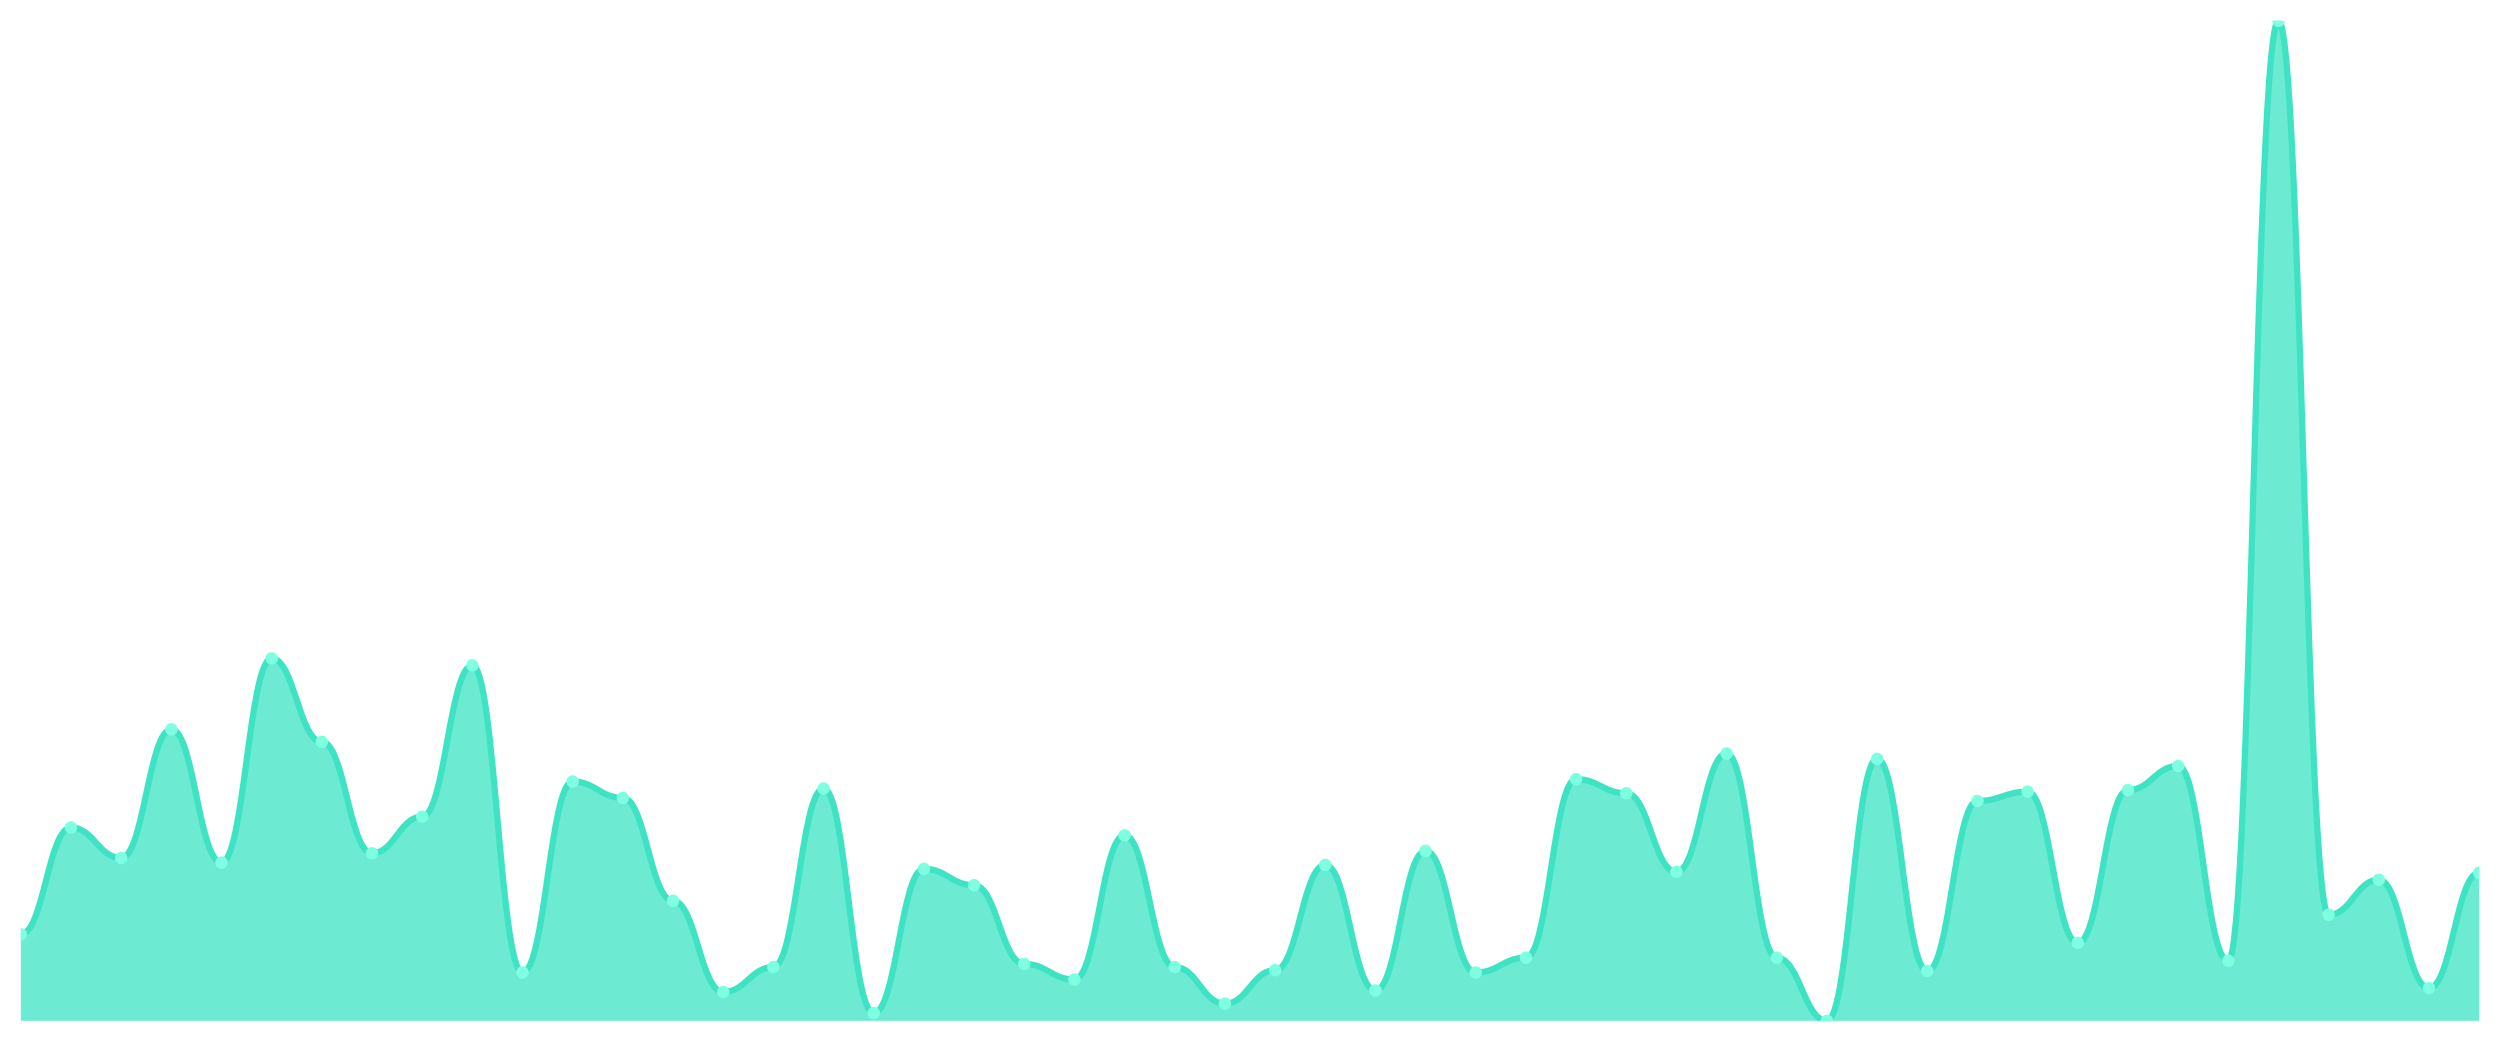
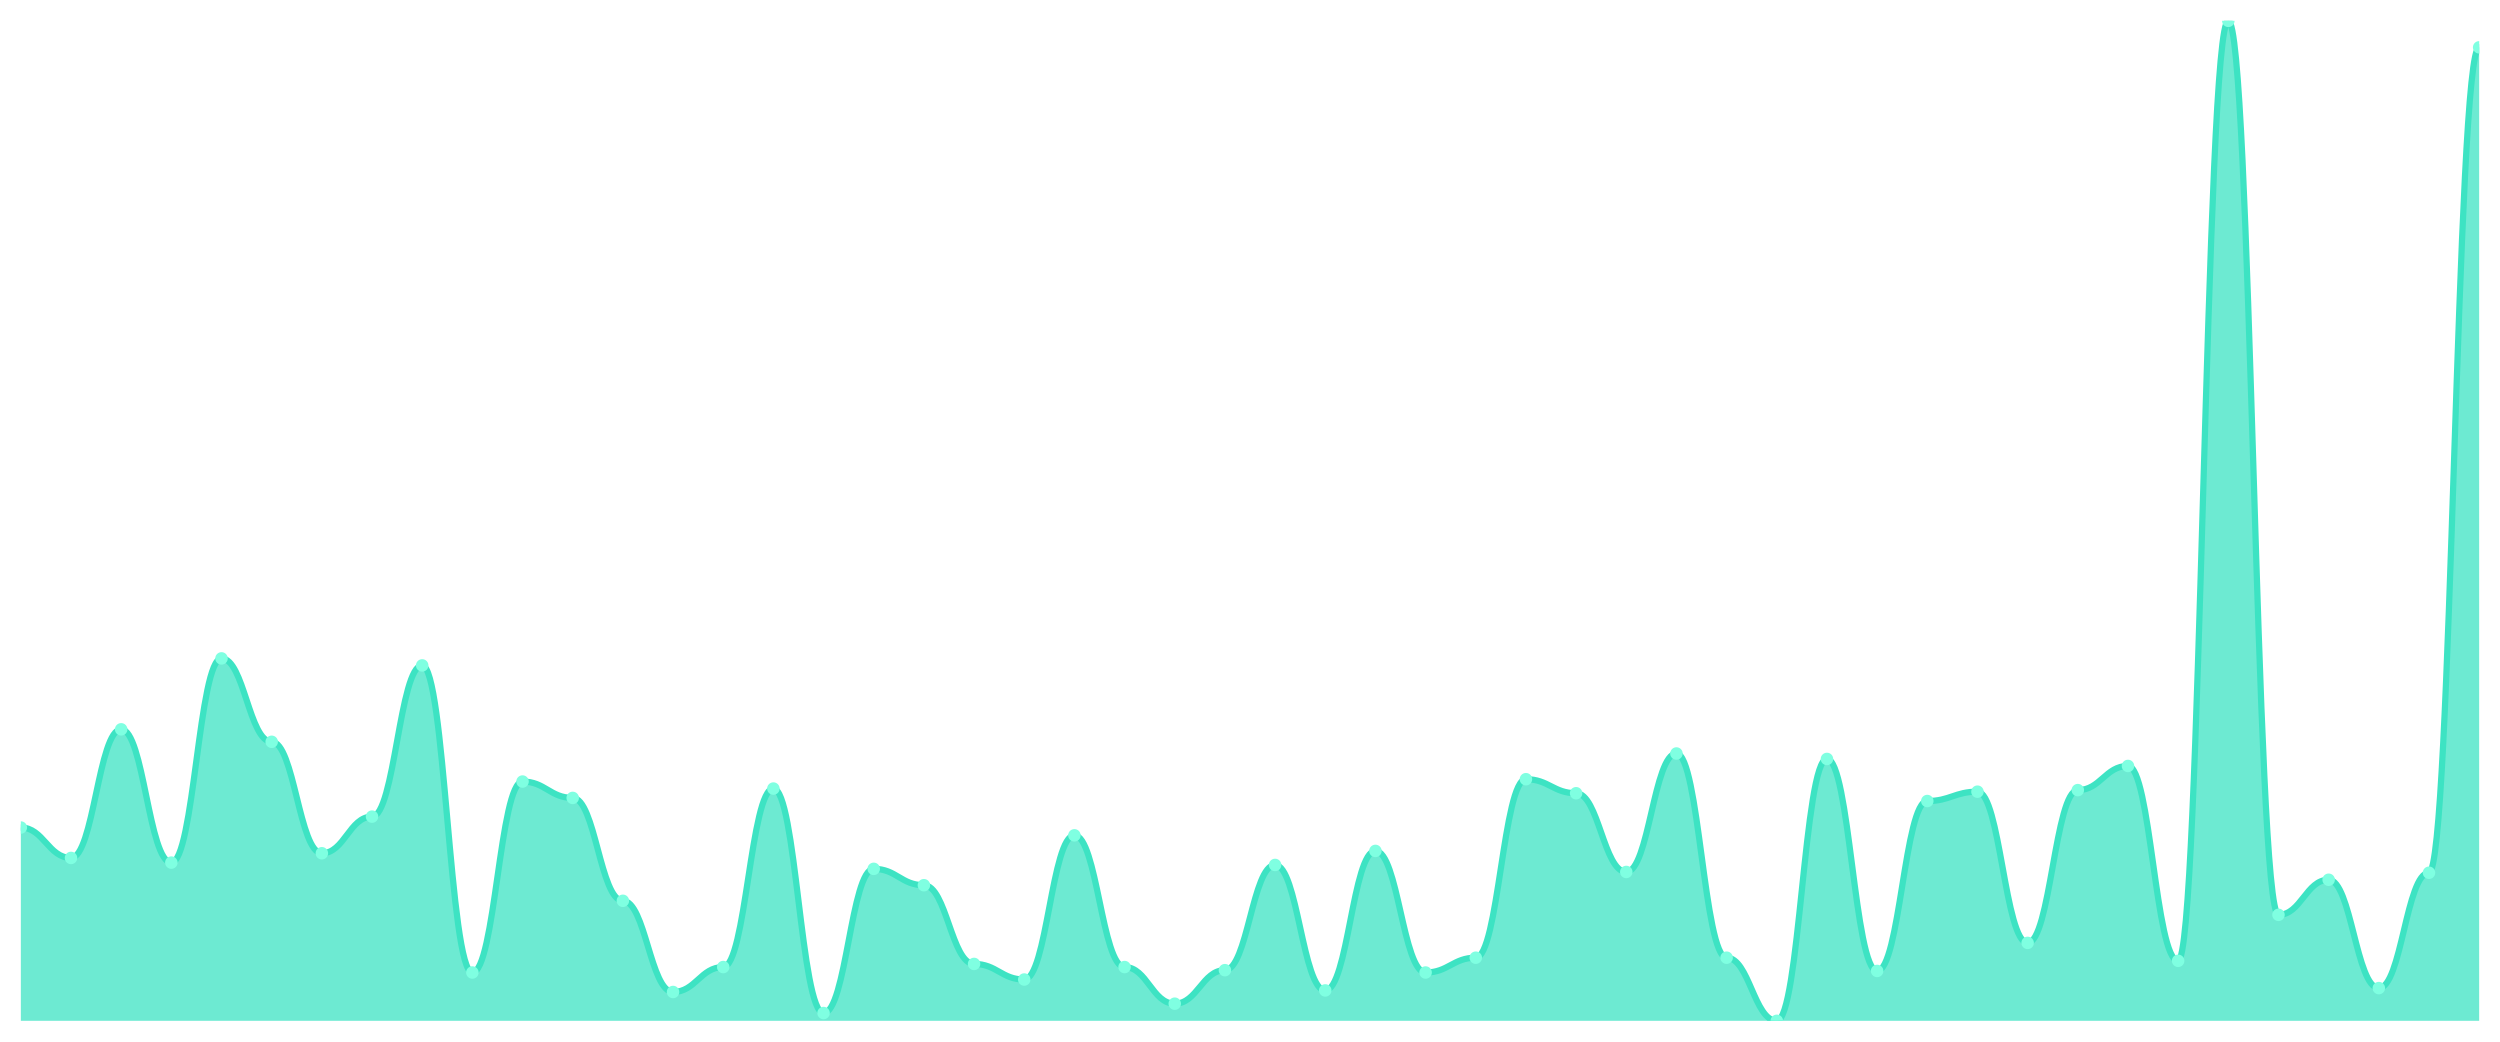
<svg xmlns="http://www.w3.org/2000/svg" viewBox="0 0 1200 500" width="1200" height="500">
  <defs>
    <clipPath id="c">
      <rect x="10" y="10" width="1180" height="480" />
    </clipPath>
  </defs>
  <rect width="1200" height="500" fill="none" />
  <g clip-path="url(#c)">
-     <path d="M 10,490 L 10,448.472 C 20.837,448.472 23.245,397.217 34.082,397.217 C 44.918,397.217 47.327,411.808 58.163,411.808 C 69,411.808 71.408,350.078 82.245,350.078 C 93.082,350.078 95.49,414.053 106.327,414.053 C 117.163,414.053 119.571,316.033 130.408,316.033 C 141.245,316.033 143.653,356.064 154.49,356.064 C 165.327,356.064 167.735,409.564 178.571,409.564 C 189.408,409.564 191.816,391.98 202.653,391.98 C 213.49,391.98 215.898,319.4 226.735,319.4 C 237.571,319.4 239.98,466.804 250.816,466.804 C 261.653,466.804 264.061,375.144 274.898,375.144 C 285.735,375.144 288.143,383.001 298.98,383.001 C 309.816,383.001 312.224,432.385 323.061,432.385 C 333.898,432.385 336.306,476.157 347.143,476.157 C 357.98,476.157 360.388,464.186 371.224,464.186 C 382.061,464.186 384.469,378.511 395.306,378.511 C 406.143,378.511 408.551,486.259 419.388,486.259 C 430.224,486.259 432.633,417.046 443.469,417.046 C 454.306,417.046 456.714,424.903 467.551,424.903 C 478.388,424.903 480.796,462.689 491.633,462.689 C 502.469,462.689 504.878,470.171 515.714,470.171 C 526.551,470.171 528.959,400.959 539.796,400.959 C 550.633,400.959 553.041,464.186 563.878,464.186 C 574.714,464.186 577.122,481.769 587.959,481.769 C 598.796,481.769 601.204,465.682 612.041,465.682 C 622.878,465.682 625.286,415.175 636.122,415.175 C 646.959,415.175 649.367,475.409 660.204,475.409 C 671.041,475.409 673.449,408.441 684.286,408.441 C 695.122,408.441 697.531,466.804 708.367,466.804 C 719.204,466.804 721.612,459.696 732.449,459.696 C 743.286,459.696 745.694,374.022 756.531,374.022 C 767.367,374.022 769.776,380.756 780.612,380.756 C 791.449,380.756 793.857,418.542 804.694,418.542 C 815.531,418.542 817.939,361.676 828.776,361.676 C 839.612,361.676 842.02,459.696 852.857,459.696 C 863.694,459.696 866.102,490 876.939,490 C 887.776,490 890.184,364.295 901.02,364.295 C 911.857,364.295 914.265,466.056 925.102,466.056 C 935.939,466.056 938.347,384.497 949.184,384.497 C 960.02,384.497 962.429,380.008 973.265,380.008 C 984.102,380.008 986.51,452.588 997.347,452.588 C 1008.184,452.588 1010.592,379.26 1021.429,379.26 C 1032.265,379.26 1034.673,367.662 1045.51,367.662 C 1056.347,367.662 1058.755,461.193 1069.592,461.193 C 1080.429,461.193 1082.837,10 1093.673,10 C 1104.51,10 1106.918,439.119 1117.755,439.119 C 1128.592,439.119 1131,422.284 1141.837,422.284 C 1152.673,422.284 1155.082,474.287 1165.918,474.287 C 1176.755,474.287 1179.163,418.917 1190,418.917 L 1190,490 Z" fill="rgba(61,227,195,0.75)" />
-     <path d="M 10,448.472 C 20.837,448.472 23.245,397.217 34.082,397.217 C 44.918,397.217 47.327,411.808 58.163,411.808 C 69,411.808 71.408,350.078 82.245,350.078 C 93.082,350.078 95.49,414.053 106.327,414.053 C 117.163,414.053 119.571,316.033 130.408,316.033 C 141.245,316.033 143.653,356.064 154.49,356.064 C 165.327,356.064 167.735,409.564 178.571,409.564 C 189.408,409.564 191.816,391.98 202.653,391.98 C 213.49,391.98 215.898,319.4 226.735,319.4 C 237.571,319.4 239.98,466.804 250.816,466.804 C 261.653,466.804 264.061,375.144 274.898,375.144 C 285.735,375.144 288.143,383.001 298.98,383.001 C 309.816,383.001 312.224,432.385 323.061,432.385 C 333.898,432.385 336.306,476.157 347.143,476.157 C 357.98,476.157 360.388,464.186 371.224,464.186 C 382.061,464.186 384.469,378.511 395.306,378.511 C 406.143,378.511 408.551,486.259 419.388,486.259 C 430.224,486.259 432.633,417.046 443.469,417.046 C 454.306,417.046 456.714,424.903 467.551,424.903 C 478.388,424.903 480.796,462.689 491.633,462.689 C 502.469,462.689 504.878,470.171 515.714,470.171 C 526.551,470.171 528.959,400.959 539.796,400.959 C 550.633,400.959 553.041,464.186 563.878,464.186 C 574.714,464.186 577.122,481.769 587.959,481.769 C 598.796,481.769 601.204,465.682 612.041,465.682 C 622.878,465.682 625.286,415.175 636.122,415.175 C 646.959,415.175 649.367,475.409 660.204,475.409 C 671.041,475.409 673.449,408.441 684.286,408.441 C 695.122,408.441 697.531,466.804 708.367,466.804 C 719.204,466.804 721.612,459.696 732.449,459.696 C 743.286,459.696 745.694,374.022 756.531,374.022 C 767.367,374.022 769.776,380.756 780.612,380.756 C 791.449,380.756 793.857,418.542 804.694,418.542 C 815.531,418.542 817.939,361.676 828.776,361.676 C 839.612,361.676 842.02,459.696 852.857,459.696 C 863.694,459.696 866.102,490 876.939,490 C 887.776,490 890.184,364.295 901.02,364.295 C 911.857,364.295 914.265,466.056 925.102,466.056 C 935.939,466.056 938.347,384.497 949.184,384.497 C 960.02,384.497 962.429,380.008 973.265,380.008 C 984.102,380.008 986.51,452.588 997.347,452.588 C 1008.184,452.588 1010.592,379.26 1021.429,379.26 C 1032.265,379.26 1034.673,367.662 1045.51,367.662 C 1056.347,367.662 1058.755,461.193 1069.592,461.193 C 1080.429,461.193 1082.837,10 1093.673,10 C 1104.51,10 1106.918,439.119 1117.755,439.119 C 1128.592,439.119 1131,422.284 1141.837,422.284 C 1152.673,422.284 1155.082,474.287 1165.918,474.287 C 1176.755,474.287 1179.163,418.917 1190,418.917" fill="none" stroke="#3de3c3" stroke-width="3" stroke-linecap="round" stroke-linejoin="round" />
-     <circle cx="10" cy="448.472" r="3" fill="#7fffe1" />
-     <circle cx="34.082" cy="397.217" r="3" fill="#7fffe1" />
-     <circle cx="58.163" cy="411.808" r="3" fill="#7fffe1" />
-     <circle cx="82.245" cy="350.078" r="3" fill="#7fffe1" />
-     <circle cx="106.327" cy="414.053" r="3" fill="#7fffe1" />
-     <circle cx="130.408" cy="316.033" r="3" fill="#7fffe1" />
-     <circle cx="154.49" cy="356.064" r="3" fill="#7fffe1" />
-     <circle cx="178.571" cy="409.564" r="3" fill="#7fffe1" />
-     <circle cx="202.653" cy="391.98" r="3" fill="#7fffe1" />
-     <circle cx="226.735" cy="319.4" r="3" fill="#7fffe1" />
-     <circle cx="250.816" cy="466.804" r="3" fill="#7fffe1" />
-     <circle cx="274.898" cy="375.144" r="3" fill="#7fffe1" />
-     <circle cx="298.98" cy="383.001" r="3" fill="#7fffe1" />
-     <circle cx="323.061" cy="432.385" r="3" fill="#7fffe1" />
-     <circle cx="347.143" cy="476.157" r="3" fill="#7fffe1" />
-     <circle cx="371.224" cy="464.186" r="3" fill="#7fffe1" />
-     <circle cx="395.306" cy="378.511" r="3" fill="#7fffe1" />
-     <circle cx="419.388" cy="486.259" r="3" fill="#7fffe1" />
-     <circle cx="443.469" cy="417.046" r="3" fill="#7fffe1" />
-     <circle cx="467.551" cy="424.903" r="3" fill="#7fffe1" />
-     <circle cx="491.633" cy="462.689" r="3" fill="#7fffe1" />
-     <circle cx="515.714" cy="470.171" r="3" fill="#7fffe1" />
-     <circle cx="539.796" cy="400.959" r="3" fill="#7fffe1" />
-     <circle cx="563.878" cy="464.186" r="3" fill="#7fffe1" />
-     <circle cx="587.959" cy="481.769" r="3" fill="#7fffe1" />
-     <circle cx="612.041" cy="465.682" r="3" fill="#7fffe1" />
-     <circle cx="636.122" cy="415.175" r="3" fill="#7fffe1" />
-     <circle cx="660.204" cy="475.409" r="3" fill="#7fffe1" />
-     <circle cx="684.286" cy="408.441" r="3" fill="#7fffe1" />
-     <circle cx="708.367" cy="466.804" r="3" fill="#7fffe1" />
-     <circle cx="732.449" cy="459.696" r="3" fill="#7fffe1" />
-     <circle cx="756.531" cy="374.022" r="3" fill="#7fffe1" />
-     <circle cx="780.612" cy="380.756" r="3" fill="#7fffe1" />
-     <circle cx="804.694" cy="418.542" r="3" fill="#7fffe1" />
-     <circle cx="828.776" cy="361.676" r="3" fill="#7fffe1" />
-     <circle cx="852.857" cy="459.696" r="3" fill="#7fffe1" />
-     <circle cx="876.939" cy="490" r="3" fill="#7fffe1" />
-     <circle cx="901.02" cy="364.295" r="3" fill="#7fffe1" />
-     <circle cx="925.102" cy="466.056" r="3" fill="#7fffe1" />
-     <circle cx="949.184" cy="384.497" r="3" fill="#7fffe1" />
-     <circle cx="973.265" cy="380.008" r="3" fill="#7fffe1" />
-     <circle cx="997.347" cy="452.588" r="3" fill="#7fffe1" />
-     <circle cx="1021.429" cy="379.26" r="3" fill="#7fffe1" />
-     <circle cx="1045.51" cy="367.662" r="3" fill="#7fffe1" />
-     <circle cx="1069.592" cy="461.193" r="3" fill="#7fffe1" />
-     <circle cx="1093.673" cy="10" r="3" fill="#7fffe1" />
-     <circle cx="1117.755" cy="439.119" r="3" fill="#7fffe1" />
-     <circle cx="1141.837" cy="422.284" r="3" fill="#7fffe1" />
-     <circle cx="1165.918" cy="474.287" r="3" fill="#7fffe1" />
-     <circle cx="1190" cy="418.917" r="3" fill="#7fffe1" />
+     <path d="M 10,490 L 10,397.217 C 20.837,397.217 23.245,411.808 34.082,411.808 C 44.918,411.808 47.327,350.078 58.163,350.078 C 69,350.078 71.408,414.053 82.245,414.053 C 93.082,414.053 95.49,316.033 106.327,316.033 C 117.163,316.033 119.571,356.064 130.408,356.064 C 141.245,356.064 143.653,409.564 154.49,409.564 C 165.327,409.564 167.735,391.98 178.571,391.98 C 189.408,391.98 191.816,319.4 202.653,319.4 C 213.49,319.4 215.898,466.804 226.735,466.804 C 237.571,466.804 239.98,375.144 250.816,375.144 C 261.653,375.144 264.061,383.001 274.898,383.001 C 285.735,383.001 288.143,432.385 298.98,432.385 C 309.816,432.385 312.224,476.157 323.061,476.157 C 333.898,476.157 336.306,464.186 347.143,464.186 C 357.98,464.186 360.388,378.511 371.224,378.511 C 382.061,378.511 384.469,486.259 395.306,486.259 C 406.143,486.259 408.551,417.046 419.388,417.046 C 430.224,417.046 432.633,424.903 443.469,424.903 C 454.306,424.903 456.714,462.689 467.551,462.689 C 478.388,462.689 480.796,470.171 491.633,470.171 C 502.469,470.171 504.878,400.959 515.714,400.959 C 526.551,400.959 528.959,464.186 539.796,464.186 C 550.633,464.186 553.041,481.769 563.878,481.769 C 574.714,481.769 577.122,465.682 587.959,465.682 C 598.796,465.682 601.204,415.175 612.041,415.175 C 622.878,415.175 625.286,475.409 636.122,475.409 C 646.959,475.409 649.367,408.441 660.204,408.441 C 671.041,408.441 673.449,466.804 684.286,466.804 C 695.122,466.804 697.531,459.696 708.367,459.696 C 719.204,459.696 721.612,374.022 732.449,374.022 C 743.286,374.022 745.694,380.756 756.531,380.756 C 767.367,380.756 769.776,418.542 780.612,418.542 C 791.449,418.542 793.857,361.676 804.694,361.676 C 815.531,361.676 817.939,459.696 828.776,459.696 C 839.612,459.696 842.02,490 852.857,490 C 863.694,490 866.102,364.295 876.939,364.295 C 887.776,364.295 890.184,466.056 901.02,466.056 C 911.857,466.056 914.265,384.497 925.102,384.497 C 935.939,384.497 938.347,380.008 949.184,380.008 C 960.02,380.008 962.429,452.588 973.265,452.588 C 984.102,452.588 986.51,379.26 997.347,379.26 C 1008.184,379.26 1010.592,367.662 1021.429,367.662 C 1032.265,367.662 1034.673,461.193 1045.51,461.193 C 1056.347,461.193 1058.755,10 1069.592,10 C 1080.429,10 1082.837,439.119 1093.673,439.119 C 1104.51,439.119 1106.918,422.284 1117.755,422.284 C 1128.592,422.284 1131,474.287 1141.837,474.287 C 1152.673,474.287 1155.082,418.917 1165.918,418.917 C 1176.755,418.917 1179.163,22.72 1190,22.72 L 1190,490 Z" fill="rgba(61,227,195,0.75)" />
+     <path d="M 10,397.217 C 20.837,397.217 23.245,411.808 34.082,411.808 C 44.918,411.808 47.327,350.078 58.163,350.078 C 69,350.078 71.408,414.053 82.245,414.053 C 93.082,414.053 95.49,316.033 106.327,316.033 C 117.163,316.033 119.571,356.064 130.408,356.064 C 141.245,356.064 143.653,409.564 154.49,409.564 C 165.327,409.564 167.735,391.98 178.571,391.98 C 189.408,391.98 191.816,319.4 202.653,319.4 C 213.49,319.4 215.898,466.804 226.735,466.804 C 237.571,466.804 239.98,375.144 250.816,375.144 C 261.653,375.144 264.061,383.001 274.898,383.001 C 285.735,383.001 288.143,432.385 298.98,432.385 C 309.816,432.385 312.224,476.157 323.061,476.157 C 333.898,476.157 336.306,464.186 347.143,464.186 C 357.98,464.186 360.388,378.511 371.224,378.511 C 382.061,378.511 384.469,486.259 395.306,486.259 C 406.143,486.259 408.551,417.046 419.388,417.046 C 430.224,417.046 432.633,424.903 443.469,424.903 C 454.306,424.903 456.714,462.689 467.551,462.689 C 478.388,462.689 480.796,470.171 491.633,470.171 C 502.469,470.171 504.878,400.959 515.714,400.959 C 526.551,400.959 528.959,464.186 539.796,464.186 C 550.633,464.186 553.041,481.769 563.878,481.769 C 574.714,481.769 577.122,465.682 587.959,465.682 C 598.796,465.682 601.204,415.175 612.041,415.175 C 622.878,415.175 625.286,475.409 636.122,475.409 C 646.959,475.409 649.367,408.441 660.204,408.441 C 671.041,408.441 673.449,466.804 684.286,466.804 C 695.122,466.804 697.531,459.696 708.367,459.696 C 719.204,459.696 721.612,374.022 732.449,374.022 C 743.286,374.022 745.694,380.756 756.531,380.756 C 767.367,380.756 769.776,418.542 780.612,418.542 C 791.449,418.542 793.857,361.676 804.694,361.676 C 815.531,361.676 817.939,459.696 828.776,459.696 C 839.612,459.696 842.02,490 852.857,490 C 863.694,490 866.102,364.295 876.939,364.295 C 887.776,364.295 890.184,466.056 901.02,466.056 C 911.857,466.056 914.265,384.497 925.102,384.497 C 935.939,384.497 938.347,380.008 949.184,380.008 C 960.02,380.008 962.429,452.588 973.265,452.588 C 984.102,452.588 986.51,379.26 997.347,379.26 C 1008.184,379.26 1010.592,367.662 1021.429,367.662 C 1032.265,367.662 1034.673,461.193 1045.51,461.193 C 1056.347,461.193 1058.755,10 1069.592,10 C 1080.429,10 1082.837,439.119 1093.673,439.119 C 1104.51,439.119 1106.918,422.284 1117.755,422.284 C 1128.592,422.284 1131,474.287 1141.837,474.287 C 1152.673,474.287 1155.082,418.917 1165.918,418.917 C 1176.755,418.917 1179.163,22.72 1190,22.72" fill="none" stroke="#3de3c3" stroke-width="3" stroke-linecap="round" stroke-linejoin="round" />
+     <circle cx="10" cy="397.217" r="3" fill="#7fffe1" />
+     <circle cx="34.082" cy="411.808" r="3" fill="#7fffe1" />
+     <circle cx="58.163" cy="350.078" r="3" fill="#7fffe1" />
+     <circle cx="82.245" cy="414.053" r="3" fill="#7fffe1" />
+     <circle cx="106.327" cy="316.033" r="3" fill="#7fffe1" />
+     <circle cx="130.408" cy="356.064" r="3" fill="#7fffe1" />
+     <circle cx="154.49" cy="409.564" r="3" fill="#7fffe1" />
+     <circle cx="178.571" cy="391.98" r="3" fill="#7fffe1" />
+     <circle cx="202.653" cy="319.4" r="3" fill="#7fffe1" />
+     <circle cx="226.735" cy="466.804" r="3" fill="#7fffe1" />
+     <circle cx="250.816" cy="375.144" r="3" fill="#7fffe1" />
+     <circle cx="274.898" cy="383.001" r="3" fill="#7fffe1" />
+     <circle cx="298.98" cy="432.385" r="3" fill="#7fffe1" />
+     <circle cx="323.061" cy="476.157" r="3" fill="#7fffe1" />
+     <circle cx="347.143" cy="464.186" r="3" fill="#7fffe1" />
+     <circle cx="371.224" cy="378.511" r="3" fill="#7fffe1" />
+     <circle cx="395.306" cy="486.259" r="3" fill="#7fffe1" />
+     <circle cx="419.388" cy="417.046" r="3" fill="#7fffe1" />
+     <circle cx="443.469" cy="424.903" r="3" fill="#7fffe1" />
+     <circle cx="467.551" cy="462.689" r="3" fill="#7fffe1" />
+     <circle cx="491.633" cy="470.171" r="3" fill="#7fffe1" />
+     <circle cx="515.714" cy="400.959" r="3" fill="#7fffe1" />
+     <circle cx="539.796" cy="464.186" r="3" fill="#7fffe1" />
+     <circle cx="563.878" cy="481.769" r="3" fill="#7fffe1" />
+     <circle cx="587.959" cy="465.682" r="3" fill="#7fffe1" />
+     <circle cx="612.041" cy="415.175" r="3" fill="#7fffe1" />
+     <circle cx="636.122" cy="475.409" r="3" fill="#7fffe1" />
+     <circle cx="660.204" cy="408.441" r="3" fill="#7fffe1" />
+     <circle cx="684.286" cy="466.804" r="3" fill="#7fffe1" />
+     <circle cx="708.367" cy="459.696" r="3" fill="#7fffe1" />
+     <circle cx="732.449" cy="374.022" r="3" fill="#7fffe1" />
+     <circle cx="756.531" cy="380.756" r="3" fill="#7fffe1" />
+     <circle cx="780.612" cy="418.542" r="3" fill="#7fffe1" />
+     <circle cx="804.694" cy="361.676" r="3" fill="#7fffe1" />
+     <circle cx="828.776" cy="459.696" r="3" fill="#7fffe1" />
+     <circle cx="852.857" cy="490" r="3" fill="#7fffe1" />
+     <circle cx="876.939" cy="364.295" r="3" fill="#7fffe1" />
+     <circle cx="901.02" cy="466.056" r="3" fill="#7fffe1" />
+     <circle cx="925.102" cy="384.497" r="3" fill="#7fffe1" />
+     <circle cx="949.184" cy="380.008" r="3" fill="#7fffe1" />
+     <circle cx="973.265" cy="452.588" r="3" fill="#7fffe1" />
+     <circle cx="997.347" cy="379.26" r="3" fill="#7fffe1" />
+     <circle cx="1021.429" cy="367.662" r="3" fill="#7fffe1" />
+     <circle cx="1045.51" cy="461.193" r="3" fill="#7fffe1" />
+     <circle cx="1069.592" cy="10" r="3" fill="#7fffe1" />
+     <circle cx="1093.673" cy="439.119" r="3" fill="#7fffe1" />
+     <circle cx="1117.755" cy="422.284" r="3" fill="#7fffe1" />
+     <circle cx="1141.837" cy="474.287" r="3" fill="#7fffe1" />
+     <circle cx="1165.918" cy="418.917" r="3" fill="#7fffe1" />
+     <circle cx="1190" cy="22.72" r="3" fill="#7fffe1" />
  </g>
</svg>
